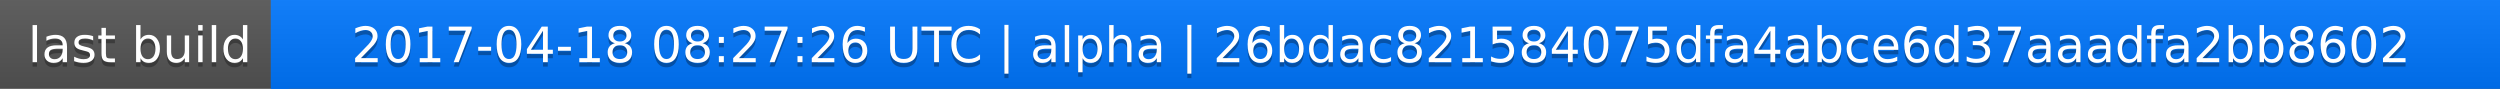
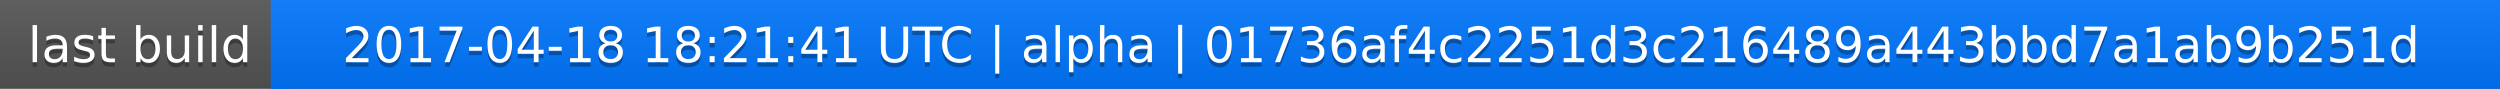
<svg xmlns="http://www.w3.org/2000/svg" width="563" height="20">
  <linearGradient id="a" x2="0" y2="100%">
    <stop offset="0" stop-color="#bbb" stop-opacity=".1" />
    <stop offset="1" stop-opacity=".1" />
  </linearGradient>
  <rect rx="0" width="563" height="20" fill="#555" />
  <rect rx="0" x="61" width="502" height="20" fill="#07f" />
  <path fill="#07f" d="M61 0h4v20h-4z" />
  <rect rx="0" width="563" height="20" fill="url(#a)" />
  <g fill="#fff" text-anchor="middle" font-family="DejaVu Sans,Verdana,Geneva,sans-serif" font-size="11">
    <text x="31.5" y="15" fill="#010101" fill-opacity=".3">last build</text>
    <text x="31.5" y="14">last build</text>
-     <text x="311" y="15" fill="#010101" fill-opacity=".3">2017-04-18 08:27:26 UTC | alpha | 26bdac821584075dfa4abce6d37aaadfa2bb8602</text>
-     <text x="311" y="14">2017-04-18 08:27:26 UTC | alpha | 26bdac821584075dfa4abce6d37aaadfa2bb8602</text>
+     <text x="311" y="15" fill="#010101" fill-opacity=".3">2017-04-18 18:21:41 UTC | alpha | 01736af4c2251d3c216489a443bbd7a1ab9b251d</text>
+     <text x="311" y="14">2017-04-18 18:21:41 UTC | alpha | 01736af4c2251d3c216489a443bbd7a1ab9b251d</text>
  </g>
</svg>
